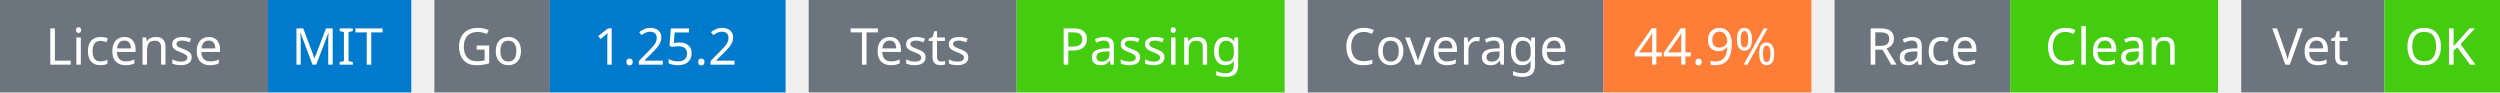
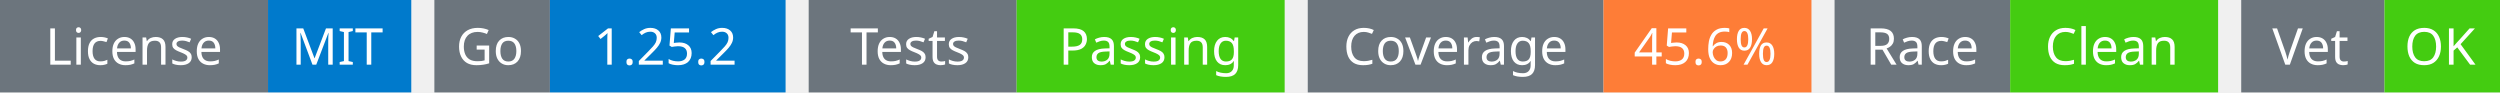
<svg xmlns="http://www.w3.org/2000/svg" width="541" height="20" viewBox="0 0 541 20">
  <g transform="translate(0, 0)">
    <rect x="0" y="0" width="58" height="20" fill="#6c757d" />
    <rect x="58" y="0" width="31" height="20" fill="#007acc" />
    <text x="29" y="14" text-anchor="middle" font-family="sans-serif" font-size="11" fill="white">License</text>
    <text x="73" y="14" text-anchor="middle" font-family="sans-serif" font-size="11" fill="white">MIT</text>
  </g>
  <g transform="translate(94, 0)">
    <rect x="0" y="0" width="25" height="20" fill="#6c757d" />
    <rect x="25" y="0" width="51" height="20" fill="#007acc" />
    <text x="12" y="14" text-anchor="middle" font-family="sans-serif" font-size="11" fill="white">Go</text>
    <text x="50" y="14" text-anchor="middle" font-family="sans-serif" font-size="11" fill="white">1.25.2</text>
  </g>
  <g transform="translate(175, 0)">
    <rect x="0" y="0" width="45" height="20" fill="#6c757d" />
    <rect x="45" y="0" width="58" height="20" fill="#4c1" />
    <text x="22" y="14" text-anchor="middle" font-family="sans-serif" font-size="11" fill="white">Tests</text>
    <text x="74" y="14" text-anchor="middle" font-family="sans-serif" font-size="11" fill="white">Passing</text>
  </g>
  <g transform="translate(283, 0)">
    <rect x="0" y="0" width="64" height="20" fill="#6c757d" />
    <rect x="64" y="0" width="45" height="20" fill="#fe7d37" />
    <text x="32" y="14" text-anchor="middle" font-family="sans-serif" font-size="11" fill="white">Coverage</text>
-     <text x="86" y="14" text-anchor="middle" font-family="sans-serif" font-size="11" fill="white">44.9%</text>
+     <text x="86" y="14" text-anchor="middle" font-family="sans-serif" font-size="11" fill="white">45.6%</text>
  </g>
  <g transform="translate(397, 0)">
    <rect x="0" y="0" width="38" height="20" fill="#6c757d" />
    <rect x="38" y="0" width="45" height="20" fill="#4c1" />
    <text x="19" y="14" text-anchor="middle" font-family="sans-serif" font-size="11" fill="white">Race</text>
    <text x="60" y="14" text-anchor="middle" font-family="sans-serif" font-size="11" fill="white">Clean</text>
  </g>
  <g transform="translate(485, 0)">
    <rect x="0" y="0" width="31" height="20" fill="#6c757d" />
    <rect x="31" y="0" width="25" height="20" fill="#4c1" />
    <text x="15" y="14" text-anchor="middle" font-family="sans-serif" font-size="11" fill="white">Vet</text>
    <text x="43" y="14" text-anchor="middle" font-family="sans-serif" font-size="11" fill="white">OK</text>
  </g>
</svg>
